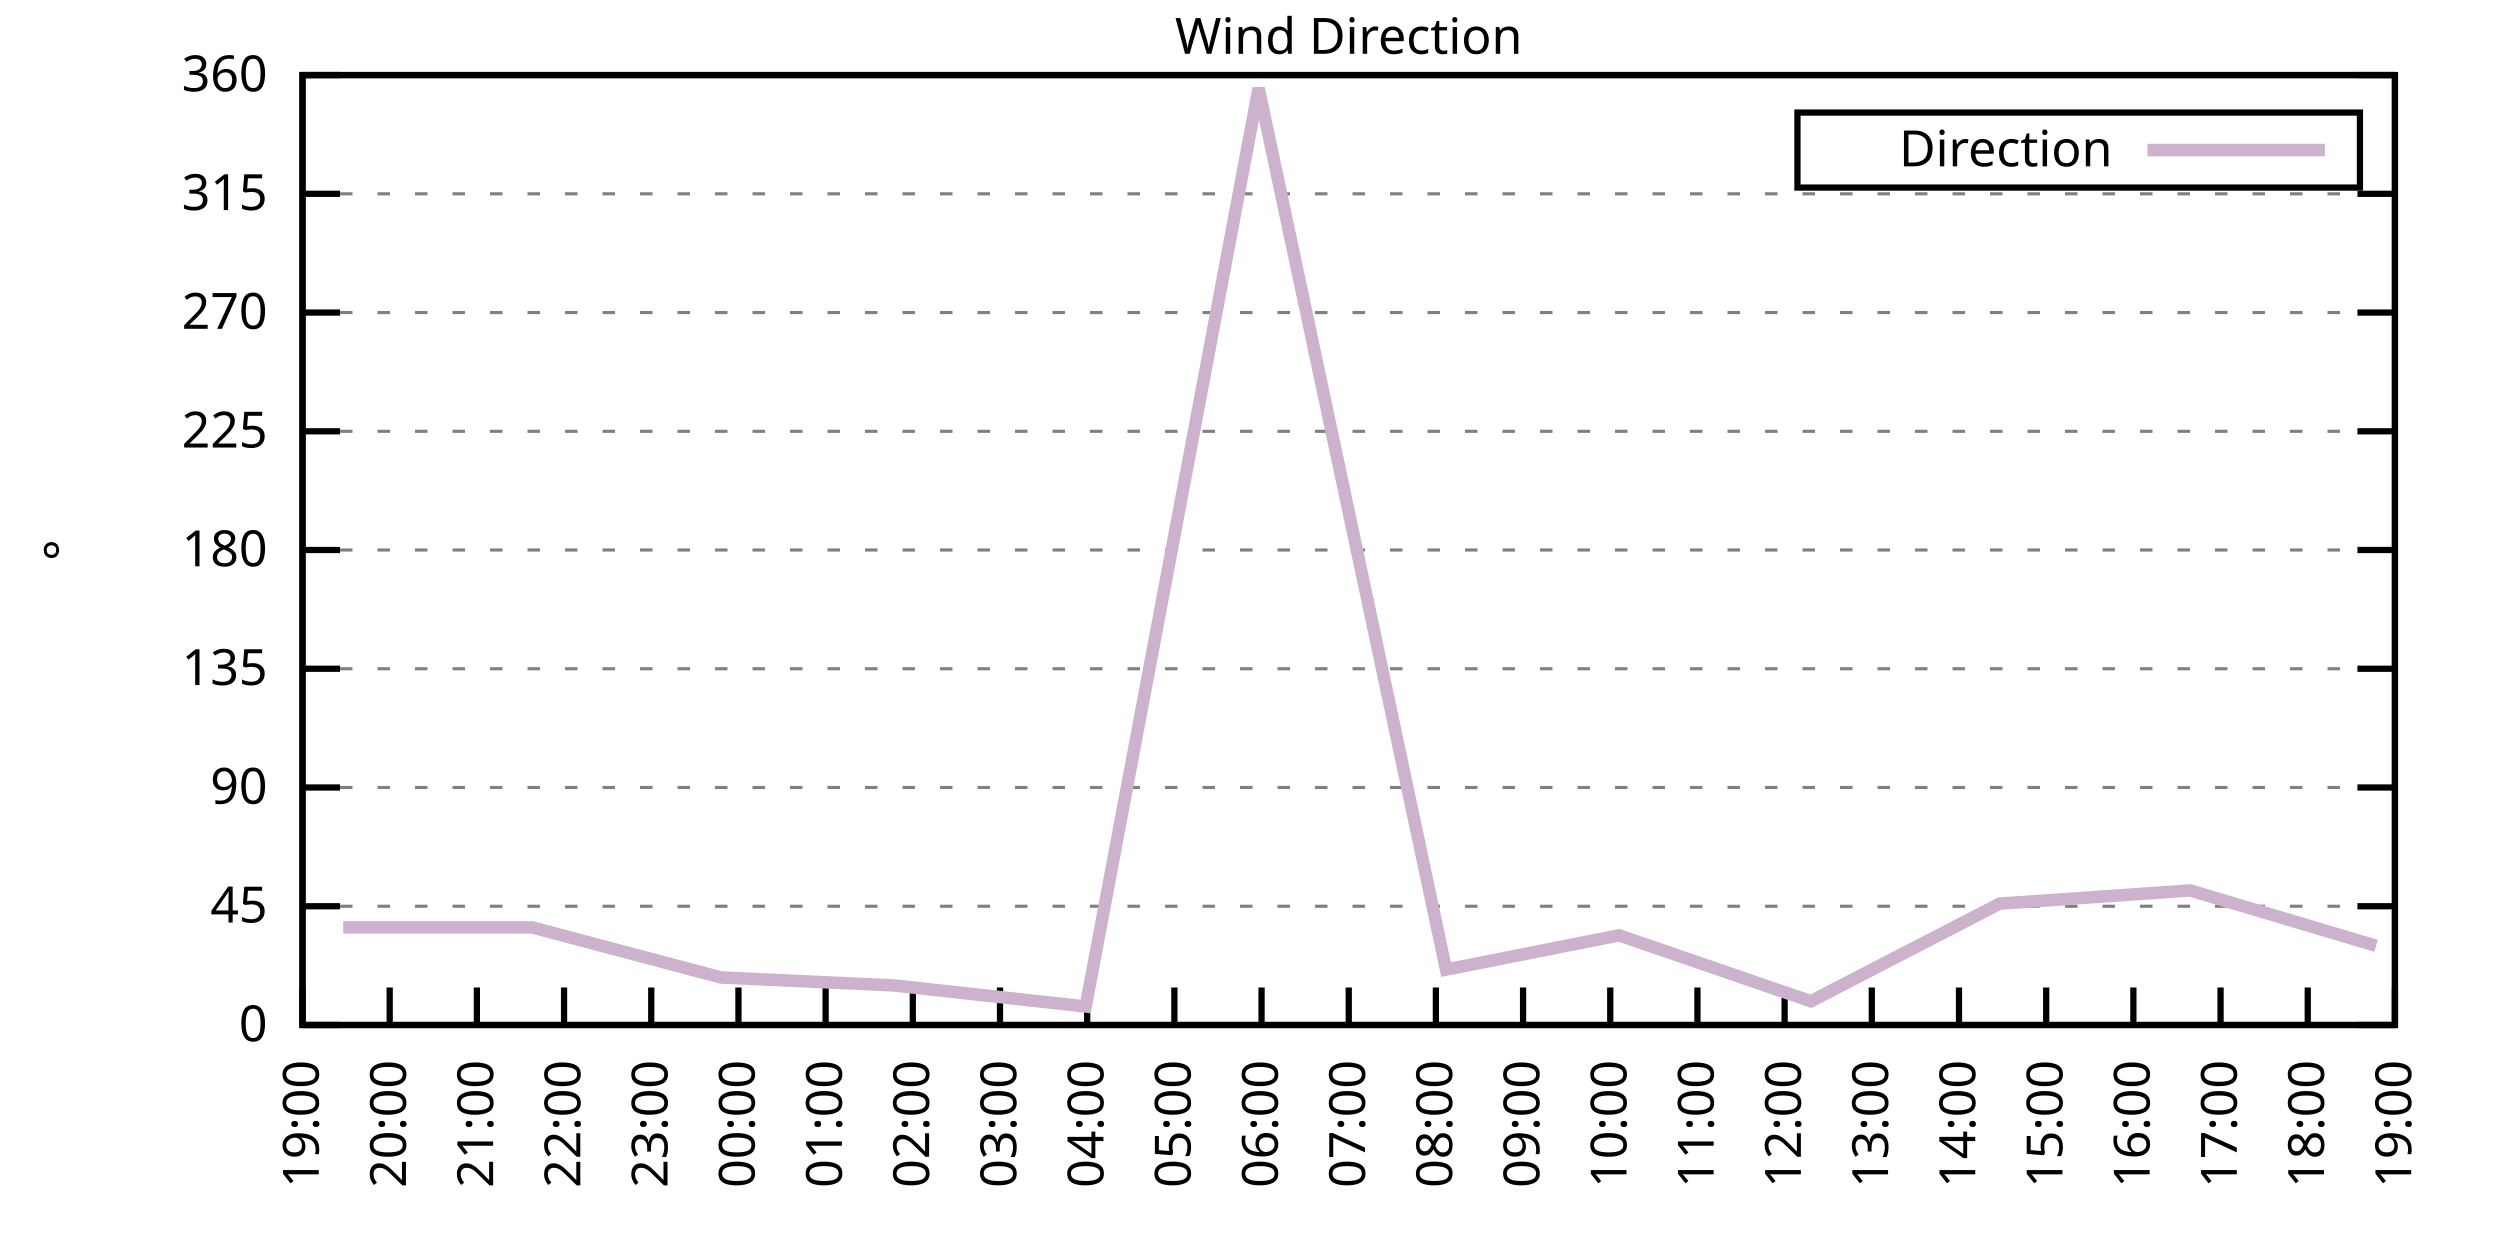
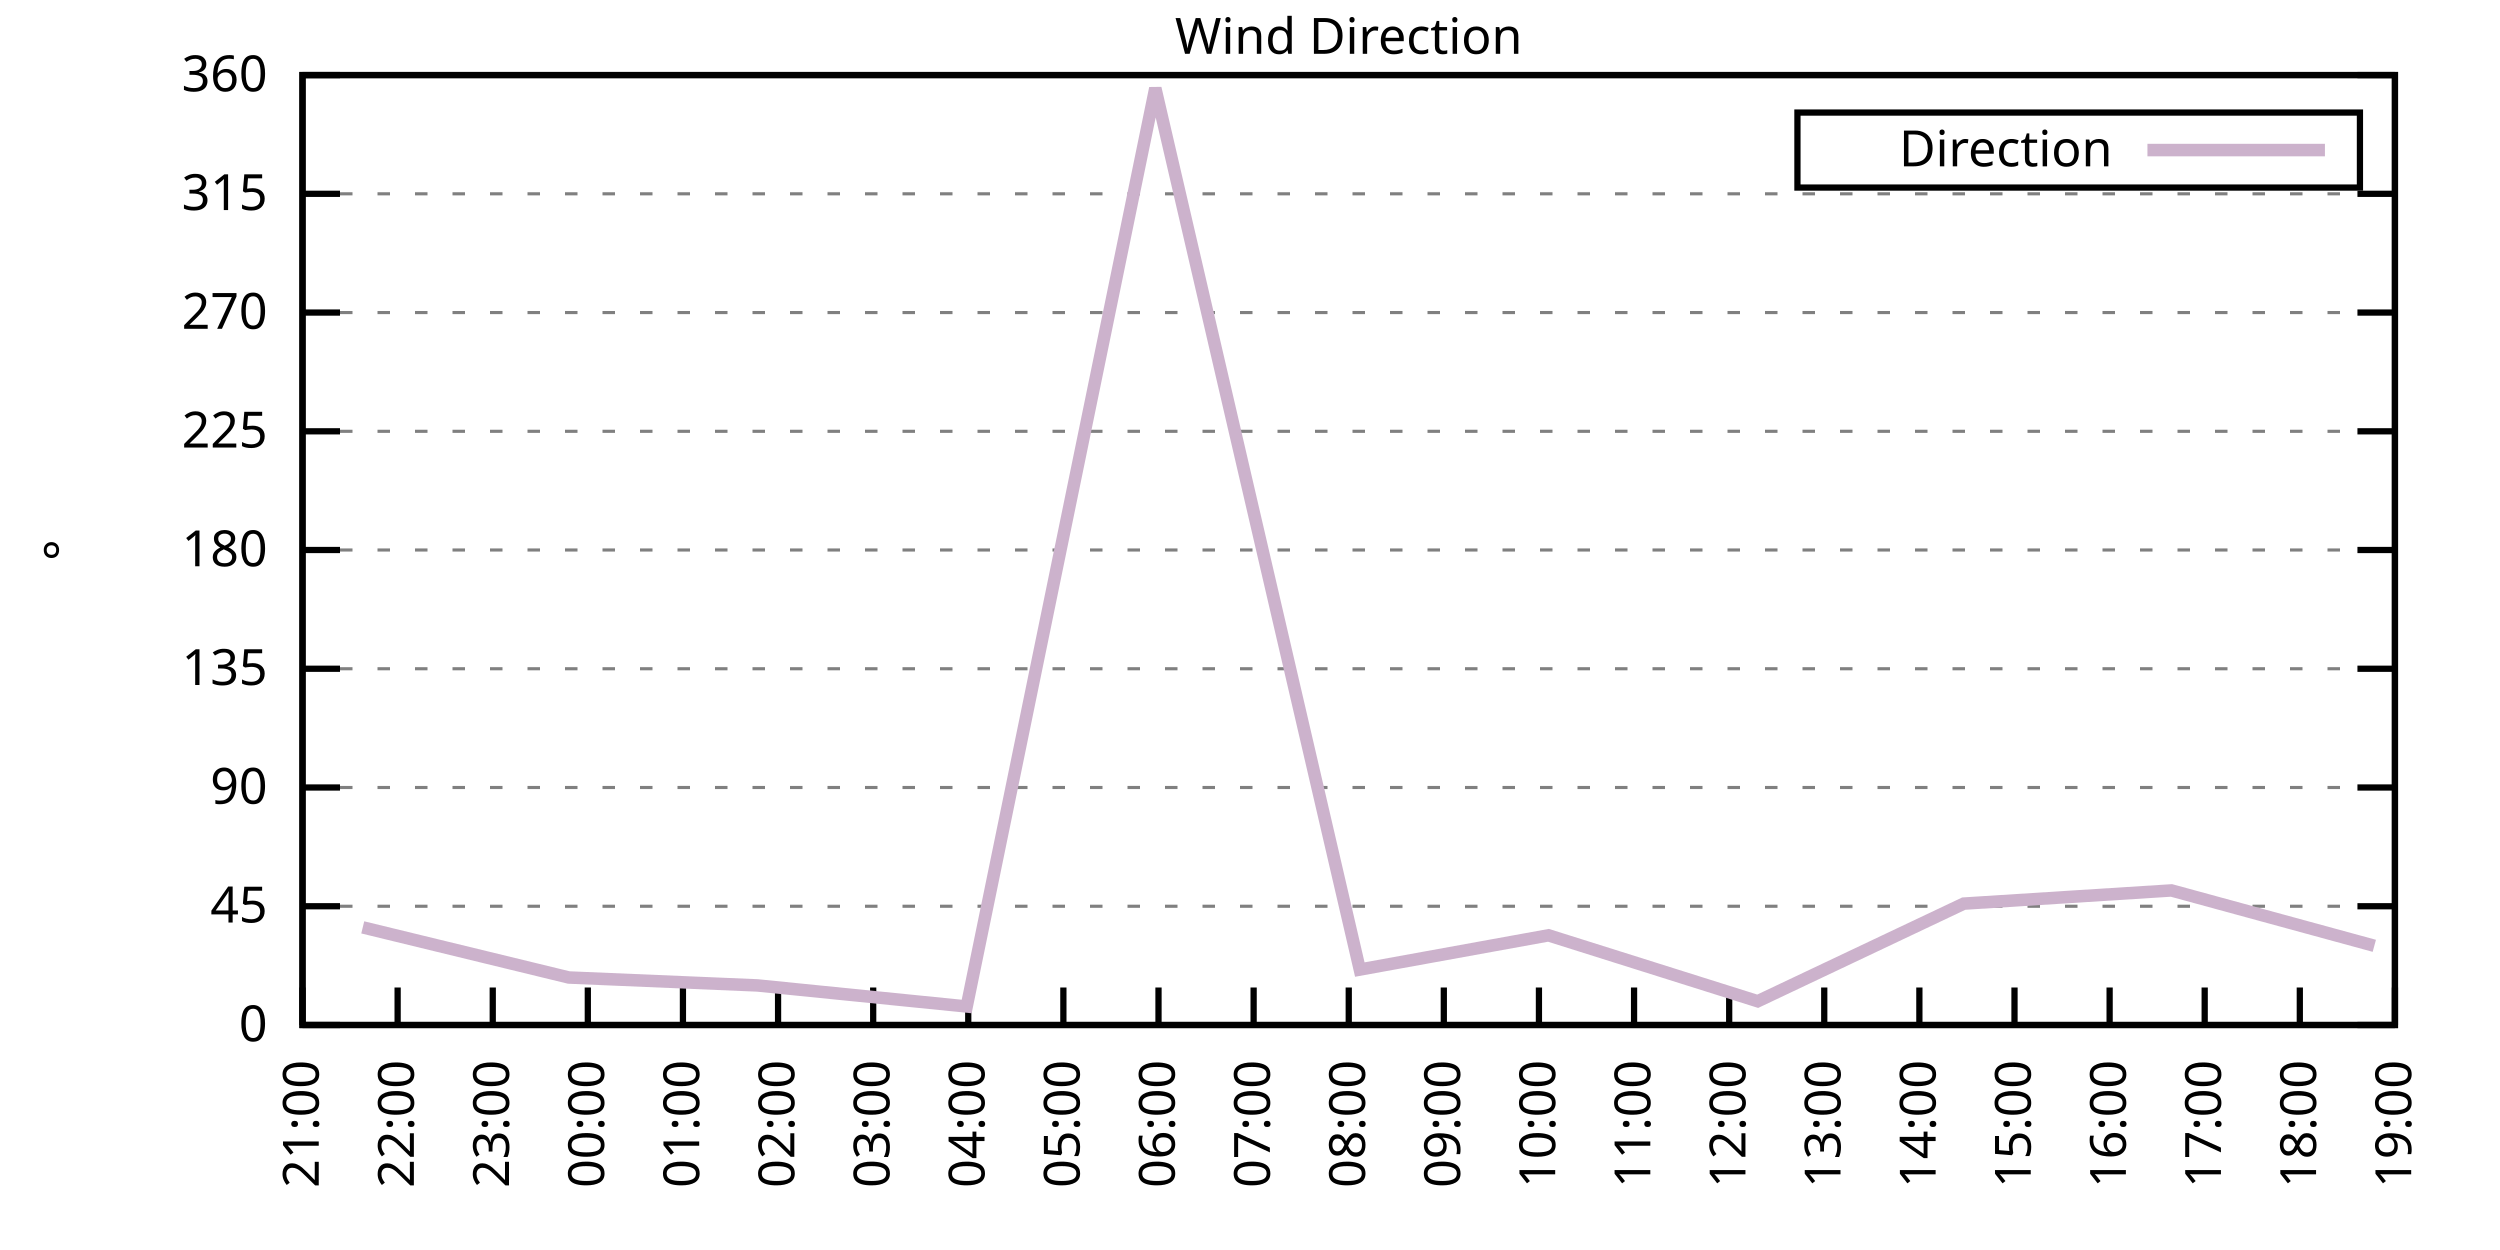
<svg xmlns="http://www.w3.org/2000/svg" xmlns:xlink="http://www.w3.org/1999/xlink" width="400" height="200" viewBox="0 0 400 200">
  <g id="gnuplot_canvas">
    <rect x="0" y="0" width="400" height="200" fill="none" />
    <defs>
      <circle id="gpDot" r="0.5" stroke-width="0.5" stroke="currentColor" />
      <path id="gpPt0" stroke-width="0.333" stroke="currentColor" d="M-1,0 h2 M0,-1 v2" />
      <path id="gpPt1" stroke-width="0.333" stroke="currentColor" d="M-1,-1 L1,1 M1,-1 L-1,1" />
      <path id="gpPt2" stroke-width="0.333" stroke="currentColor" d="M-1,0 L1,0 M0,-1 L0,1 M-1,-1 L1,1 M-1,1 L1,-1" />
      <rect id="gpPt3" stroke-width="0.333" stroke="currentColor" x="-1" y="-1" width="2" height="2" />
      <rect id="gpPt4" stroke-width="0.333" stroke="currentColor" fill="currentColor" x="-1" y="-1" width="2" height="2" />
      <circle id="gpPt5" stroke-width="0.333" stroke="currentColor" cx="0" cy="0" r="1" />
      <use xlink:href="#gpPt5" id="gpPt6" fill="currentColor" stroke="none" />
      <path id="gpPt7" stroke-width="0.333" stroke="currentColor" d="M0,-1.33 L-1.33,0.67 L1.33,0.67 z" />
      <use xlink:href="#gpPt7" id="gpPt8" fill="currentColor" stroke="none" />
      <use xlink:href="#gpPt7" id="gpPt9" stroke="currentColor" transform="rotate(180)" />
      <use xlink:href="#gpPt9" id="gpPt10" fill="currentColor" stroke="none" />
      <use xlink:href="#gpPt3" id="gpPt11" stroke="currentColor" transform="rotate(45)" />
      <use xlink:href="#gpPt11" id="gpPt12" fill="currentColor" stroke="none" />
      <path id="gpPt13" stroke-width="0.333" stroke="currentColor" d="M0,1.330 L1.265,0.411 L0.782,-1.067 L-0.782,-1.076 L-1.265,0.411 z" />
      <use xlink:href="#gpPt13" id="gpPt14" fill="currentColor" stroke="none" />
      <filter id="textbox" filterUnits="objectBoundingBox" x="0" y="0" height="1" width="1">
        <feFlood flood-color="white" flood-opacity="1" result="bgnd" />
        <feComposite in="SourceGraphic" in2="bgnd" operator="atop" />
      </filter>
      <filter id="greybox" filterUnits="objectBoundingBox" x="0" y="0" height="1" width="1">
        <feFlood flood-color="lightgrey" flood-opacity="1" result="grey" />
        <feComposite in="SourceGraphic" in2="grey" operator="atop" />
      </filter>
    </defs>
    <g fill="none" color="white" stroke="currentColor" stroke-width="1.00" stroke-linecap="butt" stroke-linejoin="miter">
</g>
    <g fill="none" color="black" stroke="currentColor" stroke-width="1.00" stroke-linecap="butt" stroke-linejoin="miter">
      <g stroke="none" shape-rendering="crispEdges">
        <polygon fill="rgb(255, 255, 255)" points="48.40,164.00 383.18,164.00 383.18,12.02 48.40,12.02 " />
      </g>
    </g>
    <g fill="none" color="black" stroke="currentColor" stroke-width="1.00" stroke-linecap="butt" stroke-linejoin="miter">
</g>
    <g fill="none" color="black" stroke="black" stroke-width="0.50" stroke-linecap="butt" stroke-linejoin="miter">
</g>
    <g fill="none" color="gray" stroke="currentColor" stroke-width="0.50" stroke-linecap="butt" stroke-linejoin="miter">
      <path stroke="gray" stroke-dasharray="2,4" class="gridline" d="M48.40,164.00 L383.19,164.00  " />
    </g>
    <g fill="none" color="gray" stroke="gray" stroke-width="1.00" stroke-linecap="butt" stroke-linejoin="miter">
</g>
    <g fill="none" color="black" stroke="currentColor" stroke-width="1.00" stroke-linecap="butt" stroke-linejoin="miter">
      <path stroke="black" d="M48.40,164.00 L54.40,164.00 M383.19,164.00 L377.19,164.00  " />
      <g transform="translate(42.80,166.60)" stroke="none" fill="black" font-family="Sans" font-size="8.00" text-anchor="end">
        <text>
          <tspan font-family="Sans"> 0</tspan>
        </text>
      </g>
    </g>
    <g fill="none" color="black" stroke="currentColor" stroke-width="1.00" stroke-linecap="butt" stroke-linejoin="miter">
</g>
    <g fill="none" color="black" stroke="black" stroke-width="0.50" stroke-linecap="butt" stroke-linejoin="miter">
</g>
    <g fill="none" color="gray" stroke="currentColor" stroke-width="0.50" stroke-linecap="butt" stroke-linejoin="miter">
      <path stroke="gray" stroke-dasharray="2,4" class="gridline" d="M48.40,145.00 L383.19,145.00  " />
    </g>
    <g fill="none" color="gray" stroke="gray" stroke-width="1.00" stroke-linecap="butt" stroke-linejoin="miter">
</g>
    <g fill="none" color="black" stroke="currentColor" stroke-width="1.00" stroke-linecap="butt" stroke-linejoin="miter">
      <path stroke="black" d="M48.40,145.00 L54.40,145.00 M383.19,145.00 L377.19,145.00  " />
      <g transform="translate(42.80,147.60)" stroke="none" fill="black" font-family="Sans" font-size="8.00" text-anchor="end">
        <text>
          <tspan font-family="Sans"> 45</tspan>
        </text>
      </g>
    </g>
    <g fill="none" color="black" stroke="currentColor" stroke-width="1.00" stroke-linecap="butt" stroke-linejoin="miter">
</g>
    <g fill="none" color="black" stroke="black" stroke-width="0.50" stroke-linecap="butt" stroke-linejoin="miter">
</g>
    <g fill="none" color="gray" stroke="currentColor" stroke-width="0.50" stroke-linecap="butt" stroke-linejoin="miter">
      <path stroke="gray" stroke-dasharray="2,4" class="gridline" d="M48.40,126.00 L383.19,126.00  " />
    </g>
    <g fill="none" color="gray" stroke="gray" stroke-width="1.00" stroke-linecap="butt" stroke-linejoin="miter">
</g>
    <g fill="none" color="black" stroke="currentColor" stroke-width="1.00" stroke-linecap="butt" stroke-linejoin="miter">
      <path stroke="black" d="M48.40,126.00 L54.40,126.00 M383.19,126.00 L377.19,126.00  " />
      <g transform="translate(42.80,128.60)" stroke="none" fill="black" font-family="Sans" font-size="8.00" text-anchor="end">
        <text>
          <tspan font-family="Sans"> 90</tspan>
        </text>
      </g>
    </g>
    <g fill="none" color="black" stroke="currentColor" stroke-width="1.00" stroke-linecap="butt" stroke-linejoin="miter">
</g>
    <g fill="none" color="black" stroke="black" stroke-width="0.50" stroke-linecap="butt" stroke-linejoin="miter">
</g>
    <g fill="none" color="gray" stroke="currentColor" stroke-width="0.50" stroke-linecap="butt" stroke-linejoin="miter">
      <path stroke="gray" stroke-dasharray="2,4" class="gridline" d="M48.40,107.00 L383.19,107.00  " />
    </g>
    <g fill="none" color="gray" stroke="gray" stroke-width="1.00" stroke-linecap="butt" stroke-linejoin="miter">
</g>
    <g fill="none" color="black" stroke="currentColor" stroke-width="1.00" stroke-linecap="butt" stroke-linejoin="miter">
      <path stroke="black" d="M48.40,107.00 L54.40,107.00 M383.19,107.00 L377.19,107.00  " />
      <g transform="translate(42.80,109.60)" stroke="none" fill="black" font-family="Sans" font-size="8.00" text-anchor="end">
        <text>
          <tspan font-family="Sans"> 135</tspan>
        </text>
      </g>
    </g>
    <g fill="none" color="black" stroke="currentColor" stroke-width="1.00" stroke-linecap="butt" stroke-linejoin="miter">
</g>
    <g fill="none" color="black" stroke="black" stroke-width="0.50" stroke-linecap="butt" stroke-linejoin="miter">
</g>
    <g fill="none" color="gray" stroke="currentColor" stroke-width="0.50" stroke-linecap="butt" stroke-linejoin="miter">
      <path stroke="gray" stroke-dasharray="2,4" class="gridline" d="M48.40,88.00 L383.19,88.00  " />
    </g>
    <g fill="none" color="gray" stroke="gray" stroke-width="1.00" stroke-linecap="butt" stroke-linejoin="miter">
</g>
    <g fill="none" color="black" stroke="currentColor" stroke-width="1.00" stroke-linecap="butt" stroke-linejoin="miter">
      <path stroke="black" d="M48.40,88.00 L54.40,88.00 M383.19,88.00 L377.19,88.00  " />
      <g transform="translate(42.80,90.60)" stroke="none" fill="black" font-family="Sans" font-size="8.00" text-anchor="end">
        <text>
          <tspan font-family="Sans"> 180</tspan>
        </text>
      </g>
    </g>
    <g fill="none" color="black" stroke="currentColor" stroke-width="1.00" stroke-linecap="butt" stroke-linejoin="miter">
</g>
    <g fill="none" color="black" stroke="black" stroke-width="0.50" stroke-linecap="butt" stroke-linejoin="miter">
</g>
    <g fill="none" color="gray" stroke="currentColor" stroke-width="0.50" stroke-linecap="butt" stroke-linejoin="miter">
      <path stroke="gray" stroke-dasharray="2,4" class="gridline" d="M48.40,69.01 L383.19,69.01  " />
    </g>
    <g fill="none" color="gray" stroke="gray" stroke-width="1.00" stroke-linecap="butt" stroke-linejoin="miter">
</g>
    <g fill="none" color="black" stroke="currentColor" stroke-width="1.00" stroke-linecap="butt" stroke-linejoin="miter">
      <path stroke="black" d="M48.40,69.01 L54.40,69.01 M383.19,69.01 L377.19,69.01  " />
      <g transform="translate(42.80,71.61)" stroke="none" fill="black" font-family="Sans" font-size="8.00" text-anchor="end">
        <text>
          <tspan font-family="Sans"> 225</tspan>
        </text>
      </g>
    </g>
    <g fill="none" color="black" stroke="currentColor" stroke-width="1.00" stroke-linecap="butt" stroke-linejoin="miter">
</g>
    <g fill="none" color="black" stroke="black" stroke-width="0.50" stroke-linecap="butt" stroke-linejoin="miter">
</g>
    <g fill="none" color="gray" stroke="currentColor" stroke-width="0.50" stroke-linecap="butt" stroke-linejoin="miter">
      <path stroke="gray" stroke-dasharray="2,4" class="gridline" d="M48.40,50.01 L383.19,50.01  " />
    </g>
    <g fill="none" color="gray" stroke="gray" stroke-width="1.00" stroke-linecap="butt" stroke-linejoin="miter">
</g>
    <g fill="none" color="black" stroke="currentColor" stroke-width="1.00" stroke-linecap="butt" stroke-linejoin="miter">
      <path stroke="black" d="M48.40,50.01 L54.40,50.01 M383.19,50.01 L377.19,50.01  " />
      <g transform="translate(42.80,52.61)" stroke="none" fill="black" font-family="Sans" font-size="8.00" text-anchor="end">
        <text>
          <tspan font-family="Sans"> 270</tspan>
        </text>
      </g>
    </g>
    <g fill="none" color="black" stroke="currentColor" stroke-width="1.00" stroke-linecap="butt" stroke-linejoin="miter">
</g>
    <g fill="none" color="black" stroke="black" stroke-width="0.50" stroke-linecap="butt" stroke-linejoin="miter">
</g>
    <g fill="none" color="gray" stroke="currentColor" stroke-width="0.50" stroke-linecap="butt" stroke-linejoin="miter">
      <path stroke="gray" stroke-dasharray="2,4" class="gridline" d="M48.40,31.01 L383.19,31.01  " />
    </g>
    <g fill="none" color="gray" stroke="gray" stroke-width="1.00" stroke-linecap="butt" stroke-linejoin="miter">
</g>
    <g fill="none" color="black" stroke="currentColor" stroke-width="1.00" stroke-linecap="butt" stroke-linejoin="miter">
      <path stroke="black" d="M48.40,31.01 L54.40,31.01 M383.19,31.01 L377.19,31.01  " />
      <g transform="translate(42.80,33.61)" stroke="none" fill="black" font-family="Sans" font-size="8.00" text-anchor="end">
        <text>
          <tspan font-family="Sans"> 315</tspan>
        </text>
      </g>
    </g>
    <g fill="none" color="black" stroke="currentColor" stroke-width="1.00" stroke-linecap="butt" stroke-linejoin="miter">
</g>
    <g fill="none" color="black" stroke="black" stroke-width="0.50" stroke-linecap="butt" stroke-linejoin="miter">
</g>
    <g fill="none" color="gray" stroke="currentColor" stroke-width="0.50" stroke-linecap="butt" stroke-linejoin="miter">
      <path stroke="gray" stroke-dasharray="2,4" class="gridline" d="M48.40,12.01 L383.19,12.01  " />
    </g>
    <g fill="none" color="gray" stroke="gray" stroke-width="1.00" stroke-linecap="butt" stroke-linejoin="miter">
</g>
    <g fill="none" color="black" stroke="currentColor" stroke-width="1.00" stroke-linecap="butt" stroke-linejoin="miter">
      <path stroke="black" d="M48.40,12.01 L54.40,12.01 M383.19,12.01 L377.19,12.01  " />
      <g transform="translate(42.80,14.61)" stroke="none" fill="black" font-family="Sans" font-size="8.00" text-anchor="end">
        <text>
          <tspan font-family="Sans"> 360</tspan>
        </text>
      </g>
    </g>
    <g fill="none" color="black" stroke="currentColor" stroke-width="1.00" stroke-linecap="butt" stroke-linejoin="miter">
      <path stroke="black" d="M48.40,164.00 L48.40,158.00  " />
      <g transform="translate(51.00,169.60) rotate(270.00)" stroke="none" fill="black" font-family="Sans" font-size="8.00" text-anchor="end">
        <text>
-           <tspan font-family="Sans">19:00</tspan>
-         </text>
-       </g>
-     </g>
-     <g fill="none" color="black" stroke="currentColor" stroke-width="1.00" stroke-linecap="butt" stroke-linejoin="miter">
-       <path stroke="black" d="M62.35,164.00 L62.35,158.00  " />
-       <g transform="translate(64.95,169.60) rotate(270.00)" stroke="none" fill="black" font-family="Sans" font-size="8.00" text-anchor="end">
-         <text>
-           <tspan font-family="Sans">20:00</tspan>
-         </text>
-       </g>
-     </g>
-     <g fill="none" color="black" stroke="currentColor" stroke-width="1.00" stroke-linecap="butt" stroke-linejoin="miter">
-       <path stroke="black" d="M76.30,164.00 L76.30,158.00  " />
-       <g transform="translate(78.90,169.60) rotate(270.00)" stroke="none" fill="black" font-family="Sans" font-size="8.00" text-anchor="end">
-         <text>
          <tspan font-family="Sans">21:00</tspan>
        </text>
      </g>
    </g>
    <g fill="none" color="black" stroke="currentColor" stroke-width="1.00" stroke-linecap="butt" stroke-linejoin="miter">
-       <path stroke="black" d="M90.25,164.00 L90.25,158.00  " />
-       <g transform="translate(92.85,169.60) rotate(270.00)" stroke="none" fill="black" font-family="Sans" font-size="8.00" text-anchor="end">
+       <path stroke="black" d="M63.62,164.00 L63.62,158.00  " />
+       <g transform="translate(66.22,169.60) rotate(270.00)" stroke="none" fill="black" font-family="Sans" font-size="8.00" text-anchor="end">
        <text>
          <tspan font-family="Sans">22:00</tspan>
        </text>
      </g>
    </g>
    <g fill="none" color="black" stroke="currentColor" stroke-width="1.00" stroke-linecap="butt" stroke-linejoin="miter">
-       <path stroke="black" d="M104.20,164.00 L104.20,158.00  " />
-       <g transform="translate(106.80,169.60) rotate(270.00)" stroke="none" fill="black" font-family="Sans" font-size="8.00" text-anchor="end">
+       <path stroke="black" d="M78.84,164.00 L78.84,158.00  " />
+       <g transform="translate(81.44,169.60) rotate(270.00)" stroke="none" fill="black" font-family="Sans" font-size="8.00" text-anchor="end">
        <text>
          <tspan font-family="Sans">23:00</tspan>
        </text>
      </g>
    </g>
    <g fill="none" color="black" stroke="currentColor" stroke-width="1.00" stroke-linecap="butt" stroke-linejoin="miter">
-       <path stroke="black" d="M118.15,164.00 L118.15,158.00  " />
-       <g transform="translate(120.75,169.60) rotate(270.00)" stroke="none" fill="black" font-family="Sans" font-size="8.00" text-anchor="end">
+       <path stroke="black" d="M94.05,164.00 L94.05,158.00  " />
+       <g transform="translate(96.65,169.60) rotate(270.00)" stroke="none" fill="black" font-family="Sans" font-size="8.00" text-anchor="end">
        <text>
          <tspan font-family="Sans">00:00</tspan>
        </text>
      </g>
    </g>
    <g fill="none" color="black" stroke="currentColor" stroke-width="1.00" stroke-linecap="butt" stroke-linejoin="miter">
-       <path stroke="black" d="M132.10,164.00 L132.10,158.00  " />
-       <g transform="translate(134.70,169.60) rotate(270.00)" stroke="none" fill="black" font-family="Sans" font-size="8.00" text-anchor="end">
+       <path stroke="black" d="M109.27,164.00 L109.27,158.00  " />
+       <g transform="translate(111.87,169.60) rotate(270.00)" stroke="none" fill="black" font-family="Sans" font-size="8.00" text-anchor="end">
        <text>
          <tspan font-family="Sans">01:00</tspan>
        </text>
      </g>
    </g>
    <g fill="none" color="black" stroke="currentColor" stroke-width="1.00" stroke-linecap="butt" stroke-linejoin="miter">
-       <path stroke="black" d="M146.05,164.00 L146.05,158.00  " />
-       <g transform="translate(148.65,169.60) rotate(270.00)" stroke="none" fill="black" font-family="Sans" font-size="8.00" text-anchor="end">
+       <path stroke="black" d="M124.49,164.00 L124.49,158.00  " />
+       <g transform="translate(127.09,169.60) rotate(270.00)" stroke="none" fill="black" font-family="Sans" font-size="8.00" text-anchor="end">
        <text>
          <tspan font-family="Sans">02:00</tspan>
        </text>
      </g>
    </g>
    <g fill="none" color="black" stroke="currentColor" stroke-width="1.00" stroke-linecap="butt" stroke-linejoin="miter">
-       <path stroke="black" d="M160.00,164.00 L160.00,158.00  " />
-       <g transform="translate(162.60,169.60) rotate(270.00)" stroke="none" fill="black" font-family="Sans" font-size="8.00" text-anchor="end">
+       <path stroke="black" d="M139.71,164.00 L139.71,158.00  " />
+       <g transform="translate(142.31,169.60) rotate(270.00)" stroke="none" fill="black" font-family="Sans" font-size="8.00" text-anchor="end">
        <text>
          <tspan font-family="Sans">03:00</tspan>
        </text>
      </g>
    </g>
    <g fill="none" color="black" stroke="currentColor" stroke-width="1.00" stroke-linecap="butt" stroke-linejoin="miter">
-       <path stroke="black" d="M173.95,164.00 L173.95,158.00  " />
-       <g transform="translate(176.55,169.60) rotate(270.00)" stroke="none" fill="black" font-family="Sans" font-size="8.00" text-anchor="end">
+       <path stroke="black" d="M154.92,164.00 L154.92,158.00  " />
+       <g transform="translate(157.52,169.60) rotate(270.00)" stroke="none" fill="black" font-family="Sans" font-size="8.00" text-anchor="end">
        <text>
          <tspan font-family="Sans">04:00</tspan>
        </text>
      </g>
    </g>
    <g fill="none" color="black" stroke="currentColor" stroke-width="1.00" stroke-linecap="butt" stroke-linejoin="miter">
-       <path stroke="black" d="M187.90,164.00 L187.90,158.00  " />
-       <g transform="translate(190.50,169.60) rotate(270.00)" stroke="none" fill="black" font-family="Sans" font-size="8.00" text-anchor="end">
+       <path stroke="black" d="M170.14,164.00 L170.14,158.00  " />
+       <g transform="translate(172.74,169.60) rotate(270.00)" stroke="none" fill="black" font-family="Sans" font-size="8.00" text-anchor="end">
        <text>
          <tspan font-family="Sans">05:00</tspan>
        </text>
      </g>
    </g>
    <g fill="none" color="black" stroke="currentColor" stroke-width="1.00" stroke-linecap="butt" stroke-linejoin="miter">
-       <path stroke="black" d="M201.85,164.00 L201.85,158.00  " />
-       <g transform="translate(204.45,169.60) rotate(270.00)" stroke="none" fill="black" font-family="Sans" font-size="8.00" text-anchor="end">
+       <path stroke="black" d="M185.36,164.00 L185.36,158.00  " />
+       <g transform="translate(187.96,169.60) rotate(270.00)" stroke="none" fill="black" font-family="Sans" font-size="8.00" text-anchor="end">
        <text>
          <tspan font-family="Sans">06:00</tspan>
+         </text>
+       </g>
+     </g>
+     <g fill="none" color="black" stroke="currentColor" stroke-width="1.00" stroke-linecap="butt" stroke-linejoin="miter">
+       <path stroke="black" d="M200.58,164.00 L200.58,158.00  " />
+       <g transform="translate(203.18,169.60) rotate(270.00)" stroke="none" fill="black" font-family="Sans" font-size="8.00" text-anchor="end">
+         <text>
+           <tspan font-family="Sans">07:00</tspan>
        </text>
      </g>
    </g>
    <g fill="none" color="black" stroke="currentColor" stroke-width="1.00" stroke-linecap="butt" stroke-linejoin="miter">
      <path stroke="black" d="M215.80,164.00 L215.80,158.00  " />
      <g transform="translate(218.40,169.60) rotate(270.00)" stroke="none" fill="black" font-family="Sans" font-size="8.00" text-anchor="end">
        <text>
-           <tspan font-family="Sans">07:00</tspan>
-         </text>
-       </g>
-     </g>
-     <g fill="none" color="black" stroke="currentColor" stroke-width="1.00" stroke-linecap="butt" stroke-linejoin="miter">
-       <path stroke="black" d="M229.74,164.00 L229.74,158.00  " />
-       <g transform="translate(232.34,169.60) rotate(270.00)" stroke="none" fill="black" font-family="Sans" font-size="8.00" text-anchor="end">
-         <text>
          <tspan font-family="Sans">08:00</tspan>
        </text>
      </g>
    </g>
    <g fill="none" color="black" stroke="currentColor" stroke-width="1.00" stroke-linecap="butt" stroke-linejoin="miter">
-       <path stroke="black" d="M243.69,164.00 L243.69,158.00  " />
-       <g transform="translate(246.29,169.60) rotate(270.00)" stroke="none" fill="black" font-family="Sans" font-size="8.00" text-anchor="end">
+       <path stroke="black" d="M231.01,164.00 L231.01,158.00  " />
+       <g transform="translate(233.61,169.60) rotate(270.00)" stroke="none" fill="black" font-family="Sans" font-size="8.00" text-anchor="end">
        <text>
          <tspan font-family="Sans">09:00</tspan>
        </text>
      </g>
    </g>
    <g fill="none" color="black" stroke="currentColor" stroke-width="1.00" stroke-linecap="butt" stroke-linejoin="miter">
-       <path stroke="black" d="M257.64,164.00 L257.64,158.00  " />
-       <g transform="translate(260.24,169.60) rotate(270.00)" stroke="none" fill="black" font-family="Sans" font-size="8.00" text-anchor="end">
+       <path stroke="black" d="M246.23,164.00 L246.23,158.00  " />
+       <g transform="translate(248.83,169.60) rotate(270.00)" stroke="none" fill="black" font-family="Sans" font-size="8.00" text-anchor="end">
        <text>
          <tspan font-family="Sans">10:00</tspan>
        </text>
      </g>
    </g>
    <g fill="none" color="black" stroke="currentColor" stroke-width="1.00" stroke-linecap="butt" stroke-linejoin="miter">
-       <path stroke="black" d="M271.59,164.00 L271.59,158.00  " />
-       <g transform="translate(274.19,169.60) rotate(270.00)" stroke="none" fill="black" font-family="Sans" font-size="8.00" text-anchor="end">
+       <path stroke="black" d="M261.45,164.00 L261.45,158.00  " />
+       <g transform="translate(264.05,169.60) rotate(270.00)" stroke="none" fill="black" font-family="Sans" font-size="8.00" text-anchor="end">
        <text>
          <tspan font-family="Sans">11:00</tspan>
        </text>
      </g>
    </g>
    <g fill="none" color="black" stroke="currentColor" stroke-width="1.00" stroke-linecap="butt" stroke-linejoin="miter">
-       <path stroke="black" d="M285.54,164.00 L285.54,158.00  " />
-       <g transform="translate(288.14,169.60) rotate(270.00)" stroke="none" fill="black" font-family="Sans" font-size="8.00" text-anchor="end">
+       <path stroke="black" d="M276.67,164.00 L276.67,158.00  " />
+       <g transform="translate(279.27,169.60) rotate(270.00)" stroke="none" fill="black" font-family="Sans" font-size="8.00" text-anchor="end">
        <text>
          <tspan font-family="Sans">12:00</tspan>
        </text>
      </g>
    </g>
    <g fill="none" color="black" stroke="currentColor" stroke-width="1.00" stroke-linecap="butt" stroke-linejoin="miter">
-       <path stroke="black" d="M299.49,164.00 L299.49,158.00  " />
-       <g transform="translate(302.09,169.60) rotate(270.00)" stroke="none" fill="black" font-family="Sans" font-size="8.00" text-anchor="end">
+       <path stroke="black" d="M291.88,164.00 L291.88,158.00  " />
+       <g transform="translate(294.48,169.60) rotate(270.00)" stroke="none" fill="black" font-family="Sans" font-size="8.00" text-anchor="end">
        <text>
          <tspan font-family="Sans">13:00</tspan>
        </text>
      </g>
    </g>
    <g fill="none" color="black" stroke="currentColor" stroke-width="1.00" stroke-linecap="butt" stroke-linejoin="miter">
-       <path stroke="black" d="M313.44,164.00 L313.44,158.00  " />
-       <g transform="translate(316.04,169.60) rotate(270.00)" stroke="none" fill="black" font-family="Sans" font-size="8.00" text-anchor="end">
+       <path stroke="black" d="M307.10,164.00 L307.10,158.00  " />
+       <g transform="translate(309.70,169.60) rotate(270.00)" stroke="none" fill="black" font-family="Sans" font-size="8.00" text-anchor="end">
        <text>
          <tspan font-family="Sans">14:00</tspan>
        </text>
      </g>
    </g>
    <g fill="none" color="black" stroke="currentColor" stroke-width="1.00" stroke-linecap="butt" stroke-linejoin="miter">
-       <path stroke="black" d="M327.39,164.00 L327.39,158.00  " />
-       <g transform="translate(329.99,169.60) rotate(270.00)" stroke="none" fill="black" font-family="Sans" font-size="8.00" text-anchor="end">
+       <path stroke="black" d="M322.32,164.00 L322.32,158.00  " />
+       <g transform="translate(324.92,169.60) rotate(270.00)" stroke="none" fill="black" font-family="Sans" font-size="8.00" text-anchor="end">
        <text>
          <tspan font-family="Sans">15:00</tspan>
        </text>
      </g>
    </g>
    <g fill="none" color="black" stroke="currentColor" stroke-width="1.00" stroke-linecap="butt" stroke-linejoin="miter">
-       <path stroke="black" d="M341.34,164.00 L341.34,158.00  " />
-       <g transform="translate(343.94,169.60) rotate(270.00)" stroke="none" fill="black" font-family="Sans" font-size="8.00" text-anchor="end">
+       <path stroke="black" d="M337.54,164.00 L337.54,158.00  " />
+       <g transform="translate(340.14,169.60) rotate(270.00)" stroke="none" fill="black" font-family="Sans" font-size="8.00" text-anchor="end">
        <text>
          <tspan font-family="Sans">16:00</tspan>
        </text>
      </g>
    </g>
    <g fill="none" color="black" stroke="currentColor" stroke-width="1.00" stroke-linecap="butt" stroke-linejoin="miter">
-       <path stroke="black" d="M355.29,164.00 L355.29,158.00  " />
-       <g transform="translate(357.89,169.60) rotate(270.00)" stroke="none" fill="black" font-family="Sans" font-size="8.00" text-anchor="end">
+       <path stroke="black" d="M352.75,164.00 L352.75,158.00  " />
+       <g transform="translate(355.35,169.60) rotate(270.00)" stroke="none" fill="black" font-family="Sans" font-size="8.00" text-anchor="end">
        <text>
          <tspan font-family="Sans">17:00</tspan>
        </text>
      </g>
    </g>
    <g fill="none" color="black" stroke="currentColor" stroke-width="1.00" stroke-linecap="butt" stroke-linejoin="miter">
-       <path stroke="black" d="M369.24,164.00 L369.24,158.00  " />
-       <g transform="translate(371.84,169.60) rotate(270.00)" stroke="none" fill="black" font-family="Sans" font-size="8.00" text-anchor="end">
+       <path stroke="black" d="M367.97,164.00 L367.97,158.00  " />
+       <g transform="translate(370.57,169.60) rotate(270.00)" stroke="none" fill="black" font-family="Sans" font-size="8.00" text-anchor="end">
        <text>
          <tspan font-family="Sans">18:00</tspan>
        </text>
      </g>
    </g>
    <g fill="none" color="black" stroke="currentColor" stroke-width="1.00" stroke-linecap="butt" stroke-linejoin="miter">
      <path stroke="black" d="M383.19,164.00 L383.19,158.00  " />
      <g transform="translate(385.79,169.60) rotate(270.00)" stroke="none" fill="black" font-family="Sans" font-size="8.00" text-anchor="end">
        <text>
          <tspan font-family="Sans">19:00</tspan>
        </text>
      </g>
    </g>
    <g fill="none" color="black" stroke="currentColor" stroke-width="1.00" stroke-linecap="butt" stroke-linejoin="miter">
</g>
    <g fill="none" color="black" stroke="currentColor" stroke-width="1.00" stroke-linecap="butt" stroke-linejoin="miter">
      <path stroke="black" d="M48.40,12.01 L48.40,164.00 L383.19,164.00 L383.19,12.01 L48.40,12.01 Z  " />
    </g>
    <g fill="none" color="black" stroke="currentColor" stroke-width="1.00" stroke-linecap="butt" stroke-linejoin="miter">
</g>
    <g fill="none" color="black" stroke="currentColor" stroke-width="1.00" stroke-linecap="butt" stroke-linejoin="miter">
      <path stroke="black" d="M287.59,30.01 L287.59,18.01 L377.59,18.01 L377.59,30.01 L287.59,30.01 Z  " />
    </g>
    <g id="Wind_direction_plot_1">
      <g fill="none" color="white" stroke="black" stroke-width="2.00" stroke-linecap="butt" stroke-linejoin="miter">
</g>
      <g fill="none" color="black" stroke="currentColor" stroke-width="2.00" stroke-linecap="butt" stroke-linejoin="miter">
        <g transform="translate(337.99,26.61)" stroke="none" fill="black" font-family="Sans" font-size="8.00" text-anchor="end">
          <text>
            <tspan font-family="Sans">Direction</tspan>
          </text>
        </g>
      </g>
      <g fill="none" color="black" stroke="currentColor" stroke-width="2.00" stroke-linecap="butt" stroke-linejoin="miter">
-         <path stroke="rgb(204, 178, 204)" d="M343.59,24.01 L371.99,24.01 M54.91,148.38 L85.13,148.38 L115.36,156.40 L143.02,157.67 L173.71,161.04 L201.38,14.12   L231.37,155.13 L259.04,149.65 L289.73,160.20 L319.95,144.58 L350.41,142.47 L380.17,151.33  " />
+         <path stroke="rgb(204, 178, 204)" d="M343.59,24.01 L371.99,24.01 M58.04,148.38 L91.01,156.40 L121.19,157.67 L154.67,161.04 L184.85,14.12 L217.57,155.13   L247.75,149.65 L281.23,160.20 L314.20,144.58 L347.43,142.47 L379.89,151.33  " />
      </g>
    </g>
    <g fill="none" color="black" stroke="currentColor" stroke-width="2.00" stroke-linecap="butt" stroke-linejoin="miter">
</g>
    <g fill="none" color="black" stroke="black" stroke-width="1.00" stroke-linecap="butt" stroke-linejoin="miter">
</g>
    <g fill="none" color="black" stroke="currentColor" stroke-width="1.00" stroke-linecap="butt" stroke-linejoin="miter">
      <path stroke="black" d="M48.40,12.01 L48.40,164.00 L383.19,164.00 L383.19,12.01 L48.40,12.01 Z  " />
      <g transform="translate(12.80,88.01) rotate(270.00)" stroke="none" fill="black" font-family="Sans" font-size="8.00" text-anchor="middle">
        <text>
          <tspan font-family="Sans">°</tspan>
        </text>
      </g>
    </g>
    <g fill="none" color="black" stroke="currentColor" stroke-width="1.00" stroke-linecap="butt" stroke-linejoin="miter">
</g>
    <g fill="none" color="black" stroke="currentColor" stroke-width="1.00" stroke-linecap="butt" stroke-linejoin="miter">
      <g transform="translate(215.79,8.61)" stroke="none" fill="black" font-family="Sans" font-size="8.00" text-anchor="middle">
        <text>
          <tspan font-family="Sans">Wind Direction</tspan>
        </text>
      </g>
    </g>
    <g fill="none" color="black" stroke="currentColor" stroke-width="1.00" stroke-linecap="butt" stroke-linejoin="miter">
</g>
  </g>
</svg>
